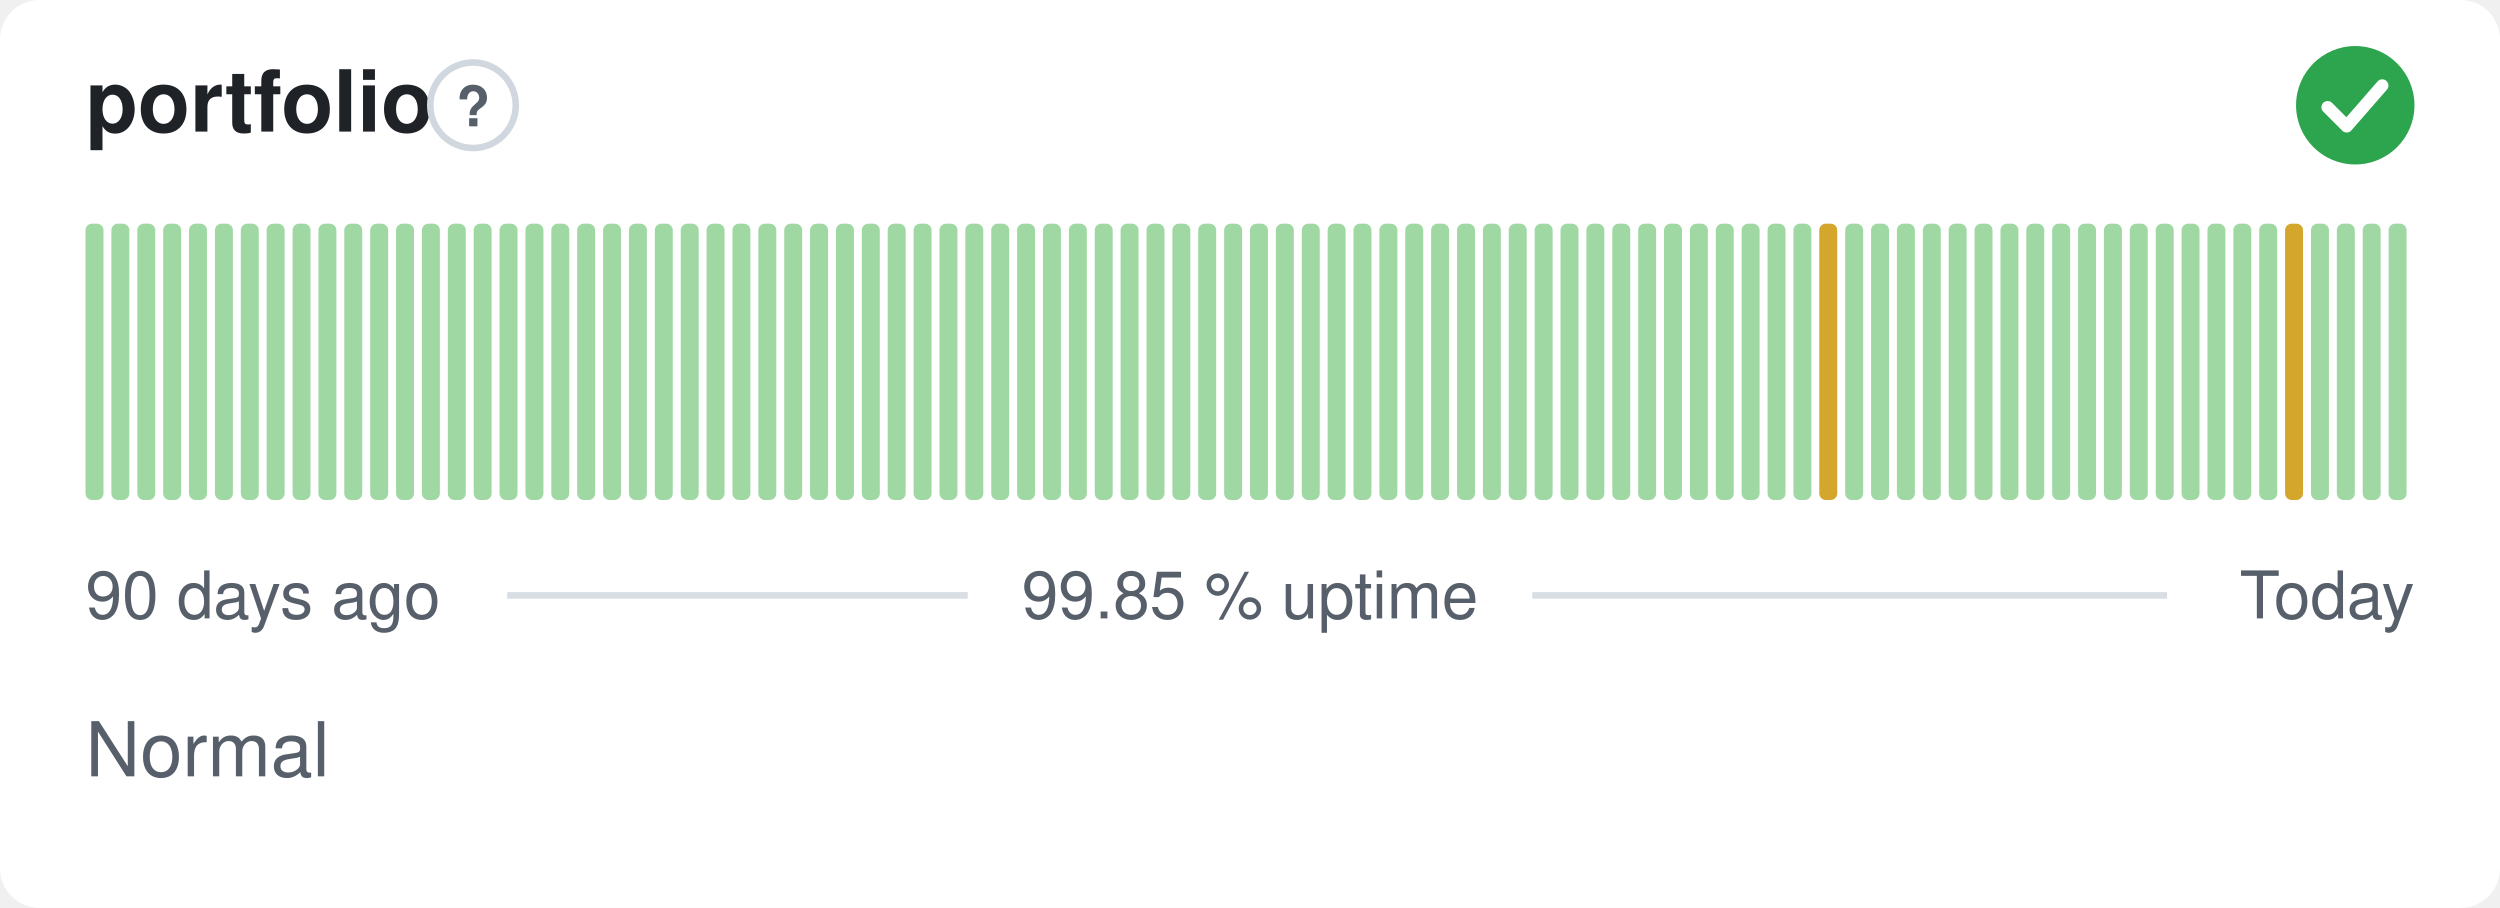
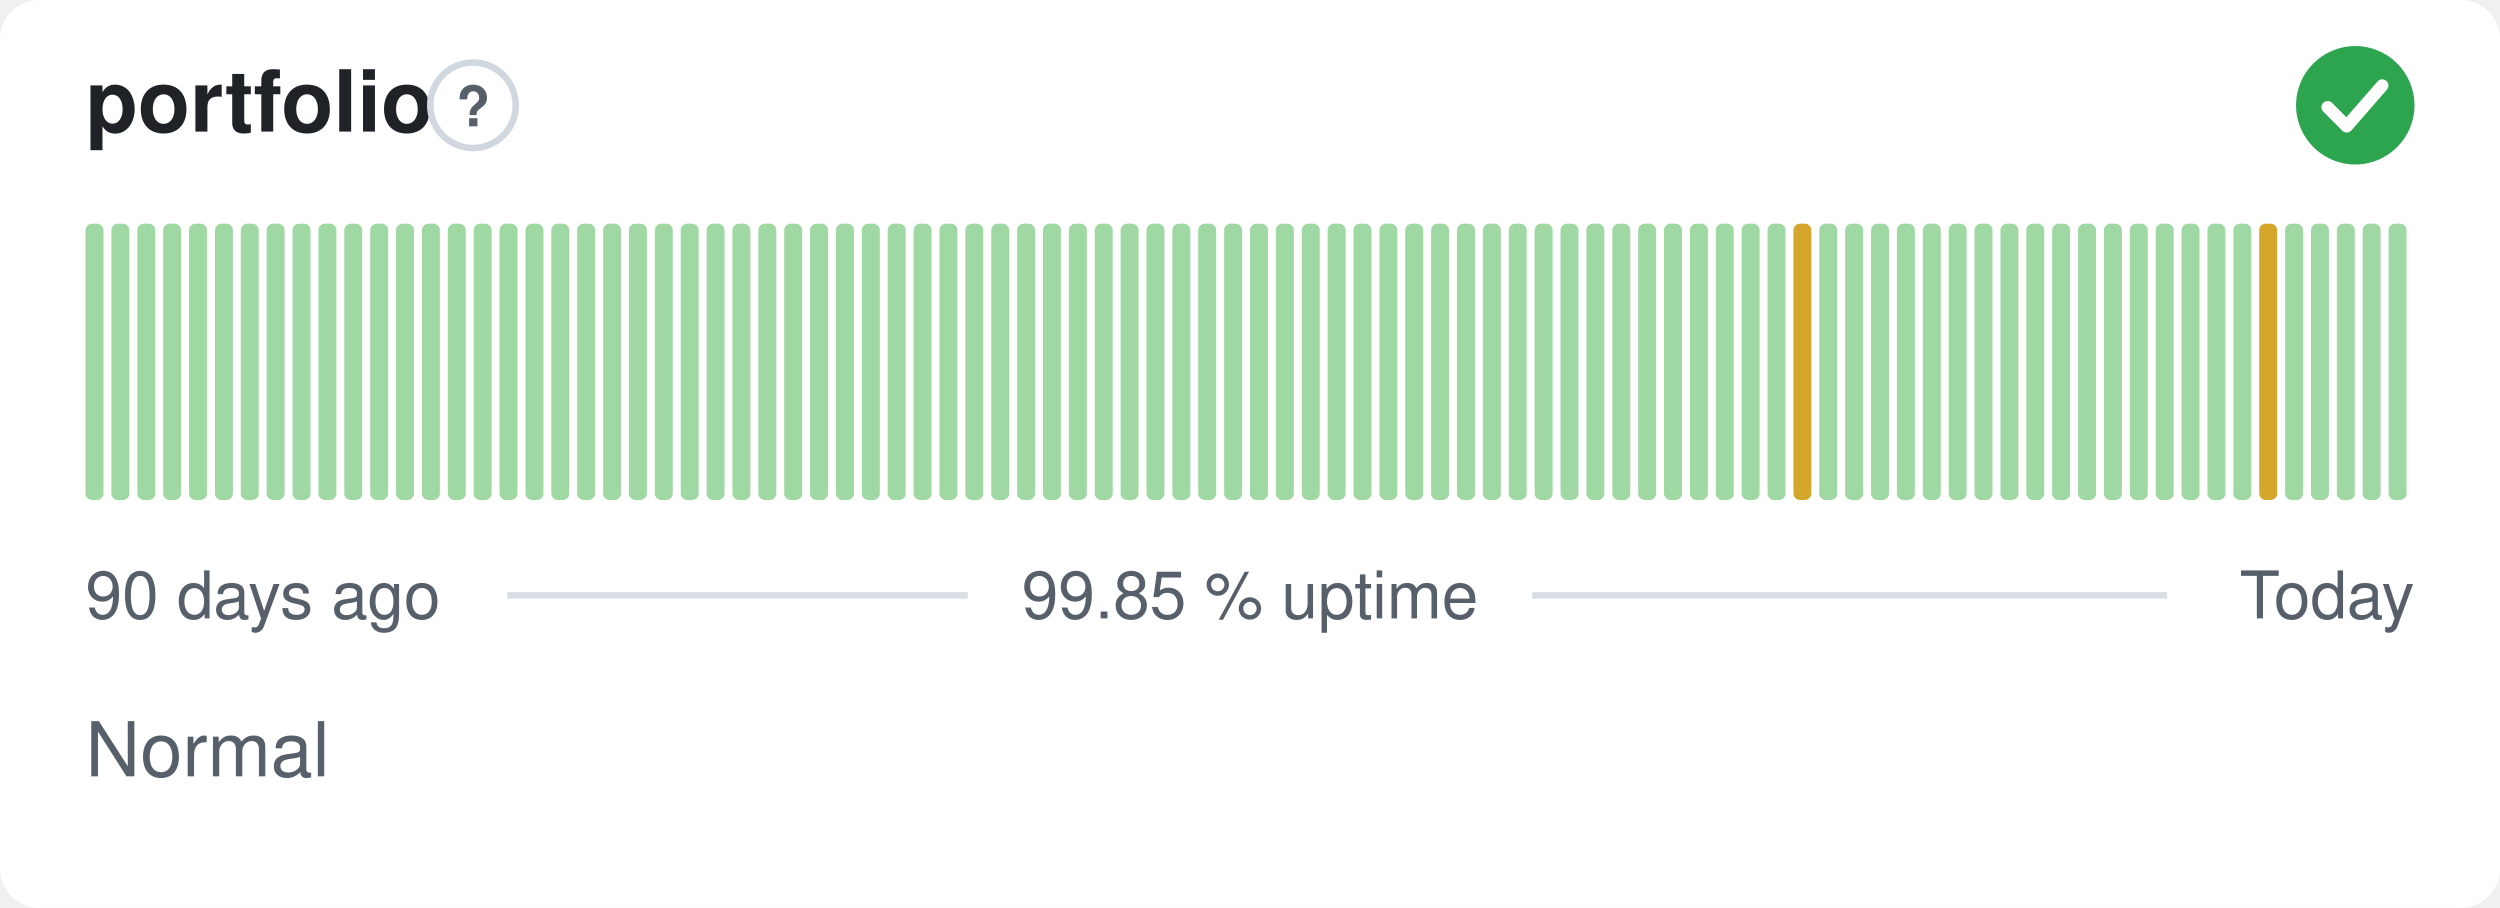
<svg xmlns="http://www.w3.org/2000/svg" width="380" height="138" viewBox="0 0 380 138" role="img" aria-label="portfolio: Normal, 99.85 % uptime over the last 90 days" font-family="-apple-system,BlinkMacSystemFont,'Segoe UI',Helvetica,Arial,sans-serif">
  <style>
    @media (prefers-color-scheme: dark) {
      .bg { fill: #0d1117 }
      .title { fill: #e6edf3 }
      .muted { fill: #8b949e }
      .hint { stroke: #30363d }
      .rule { stroke: #30363d }
      .nodata { fill: #21262d }
    }
  </style>
  <rect class="bg" width="380" height="138" rx="6" fill="#ffffff" />
  <text class="title" x="13" y="20" font-size="13" font-weight="600" fill="#1f2328">portfolio</text>
  <circle class="hint" cx="71.9" cy="16" r="6.5" fill="none" stroke="#d0d7de" stroke-width="1" />
  <text class="muted" x="71.9" y="19.2" text-anchor="middle" font-size="8.5" font-weight="700" fill="#57606a">?</text>
  <circle cx="358" cy="16" r="9" fill="#2da44e" />
  <path d="M353.80 16.30l2.90 2.90 5.40 -6.20" fill="none" stroke="#fff" stroke-width="1.89" stroke-linecap="round" stroke-linejoin="round" />
  <rect x="13.00" y="34.00" width="2.73" height="42.00" rx="1" fill="#9fd8a3" />
  <rect x="16.93" y="34.00" width="2.73" height="42.00" rx="1" fill="#9fd8a3" />
  <rect x="20.87" y="34.00" width="2.73" height="42.00" rx="1" fill="#9fd8a3" />
  <rect x="24.80" y="34.00" width="2.73" height="42.00" rx="1" fill="#9fd8a3" />
  <rect x="28.73" y="34.00" width="2.73" height="42.00" rx="1" fill="#9fd8a3" />
  <rect x="32.67" y="34.00" width="2.73" height="42.00" rx="1" fill="#9fd8a3" />
  <rect x="36.60" y="34.00" width="2.73" height="42.00" rx="1" fill="#9fd8a3" />
  <rect x="40.53" y="34.00" width="2.73" height="42.00" rx="1" fill="#9fd8a3" />
  <rect x="44.47" y="34.00" width="2.73" height="42.00" rx="1" fill="#9fd8a3" />
  <rect x="48.40" y="34.00" width="2.73" height="42.00" rx="1" fill="#9fd8a3" />
  <rect x="52.33" y="34.00" width="2.73" height="42.00" rx="1" fill="#9fd8a3" />
  <rect x="56.27" y="34.00" width="2.73" height="42.00" rx="1" fill="#9fd8a3" />
  <rect x="60.20" y="34.00" width="2.73" height="42.00" rx="1" fill="#9fd8a3" />
  <rect x="64.13" y="34.00" width="2.73" height="42.00" rx="1" fill="#9fd8a3" />
  <rect x="68.07" y="34.00" width="2.73" height="42.00" rx="1" fill="#9fd8a3" />
  <rect x="72.00" y="34.00" width="2.73" height="42.00" rx="1" fill="#9fd8a3" />
  <rect x="75.93" y="34.00" width="2.73" height="42.00" rx="1" fill="#9fd8a3" />
  <rect x="79.87" y="34.00" width="2.73" height="42.00" rx="1" fill="#9fd8a3" />
  <rect x="83.80" y="34.00" width="2.73" height="42.00" rx="1" fill="#9fd8a3" />
  <rect x="87.73" y="34.00" width="2.73" height="42.00" rx="1" fill="#9fd8a3" />
  <rect x="91.67" y="34.00" width="2.73" height="42.00" rx="1" fill="#9fd8a3" />
  <rect x="95.60" y="34.00" width="2.73" height="42.00" rx="1" fill="#9fd8a3" />
  <rect x="99.53" y="34.00" width="2.73" height="42.00" rx="1" fill="#9fd8a3" />
  <rect x="103.47" y="34.00" width="2.73" height="42.00" rx="1" fill="#9fd8a3" />
  <rect x="107.40" y="34.00" width="2.73" height="42.00" rx="1" fill="#9fd8a3" />
  <rect x="111.33" y="34.00" width="2.73" height="42.00" rx="1" fill="#9fd8a3" />
  <rect x="115.27" y="34.00" width="2.73" height="42.00" rx="1" fill="#9fd8a3" />
  <rect x="119.20" y="34.00" width="2.73" height="42.00" rx="1" fill="#9fd8a3" />
  <rect x="123.13" y="34.00" width="2.73" height="42.00" rx="1" fill="#9fd8a3" />
  <rect x="127.07" y="34.00" width="2.73" height="42.00" rx="1" fill="#9fd8a3" />
  <rect x="131.00" y="34.00" width="2.73" height="42.00" rx="1" fill="#9fd8a3" />
  <rect x="134.93" y="34.00" width="2.73" height="42.00" rx="1" fill="#9fd8a3" />
  <rect x="138.87" y="34.00" width="2.73" height="42.00" rx="1" fill="#9fd8a3" />
  <rect x="142.80" y="34.00" width="2.73" height="42.00" rx="1" fill="#9fd8a3" />
  <rect x="146.73" y="34.00" width="2.73" height="42.00" rx="1" fill="#9fd8a3" />
  <rect x="150.67" y="34.00" width="2.73" height="42.00" rx="1" fill="#9fd8a3" />
  <rect x="154.60" y="34.00" width="2.73" height="42.00" rx="1" fill="#9fd8a3" />
  <rect x="158.53" y="34.00" width="2.73" height="42.00" rx="1" fill="#9fd8a3" />
  <rect x="162.47" y="34.00" width="2.73" height="42.00" rx="1" fill="#9fd8a3" />
  <rect x="166.40" y="34.00" width="2.73" height="42.00" rx="1" fill="#9fd8a3" />
  <rect x="170.33" y="34.00" width="2.73" height="42.00" rx="1" fill="#9fd8a3" />
  <rect x="174.27" y="34.00" width="2.73" height="42.00" rx="1" fill="#9fd8a3" />
  <rect x="178.20" y="34.00" width="2.73" height="42.00" rx="1" fill="#9fd8a3" />
  <rect x="182.13" y="34.00" width="2.73" height="42.00" rx="1" fill="#9fd8a3" />
  <rect x="186.07" y="34.00" width="2.73" height="42.00" rx="1" fill="#9fd8a3" />
  <rect x="190.00" y="34.00" width="2.73" height="42.00" rx="1" fill="#9fd8a3" />
  <rect x="193.93" y="34.00" width="2.73" height="42.00" rx="1" fill="#9fd8a3" />
  <rect x="197.87" y="34.00" width="2.73" height="42.00" rx="1" fill="#9fd8a3" />
  <rect x="201.80" y="34.00" width="2.73" height="42.00" rx="1" fill="#9fd8a3" />
  <rect x="205.73" y="34.00" width="2.73" height="42.00" rx="1" fill="#9fd8a3" />
  <rect x="209.67" y="34.00" width="2.73" height="42.00" rx="1" fill="#9fd8a3" />
  <rect x="213.60" y="34.00" width="2.73" height="42.00" rx="1" fill="#9fd8a3" />
  <rect x="217.53" y="34.00" width="2.73" height="42.00" rx="1" fill="#9fd8a3" />
  <rect x="221.47" y="34.00" width="2.73" height="42.00" rx="1" fill="#9fd8a3" />
  <rect x="225.40" y="34.00" width="2.73" height="42.00" rx="1" fill="#9fd8a3" />
  <rect x="229.33" y="34.00" width="2.73" height="42.00" rx="1" fill="#9fd8a3" />
  <rect x="233.27" y="34.00" width="2.73" height="42.00" rx="1" fill="#9fd8a3" />
  <rect x="237.20" y="34.00" width="2.73" height="42.00" rx="1" fill="#9fd8a3" />
  <rect x="241.13" y="34.00" width="2.73" height="42.00" rx="1" fill="#9fd8a3" />
  <rect x="245.07" y="34.00" width="2.73" height="42.00" rx="1" fill="#9fd8a3" />
  <rect x="249.00" y="34.00" width="2.73" height="42.00" rx="1" fill="#9fd8a3" />
  <rect x="252.93" y="34.00" width="2.73" height="42.00" rx="1" fill="#9fd8a3" />
  <rect x="256.87" y="34.00" width="2.73" height="42.00" rx="1" fill="#9fd8a3" />
  <rect x="260.80" y="34.00" width="2.73" height="42.00" rx="1" fill="#9fd8a3" />
  <rect x="264.73" y="34.00" width="2.73" height="42.00" rx="1" fill="#9fd8a3" />
  <rect x="268.67" y="34.00" width="2.73" height="42.00" rx="1" fill="#9fd8a3" />
-   <rect x="272.60" y="34.00" width="2.73" height="42.00" rx="1" fill="#9fd8a3" />
-   <rect x="276.53" y="34.00" width="2.73" height="42.00" rx="1" fill="#d4a72c" />
+   <rect x="272.60" y="34.00" width="2.73" height="42.00" rx="1" fill="#d4a72c" />
+   <rect x="276.53" y="34.00" width="2.73" height="42.00" rx="1" fill="#9fd8a3" />
  <rect x="280.47" y="34.00" width="2.73" height="42.00" rx="1" fill="#9fd8a3" />
  <rect x="284.40" y="34.00" width="2.73" height="42.00" rx="1" fill="#9fd8a3" />
  <rect x="288.33" y="34.00" width="2.73" height="42.00" rx="1" fill="#9fd8a3" />
  <rect x="292.27" y="34.00" width="2.73" height="42.00" rx="1" fill="#9fd8a3" />
  <rect x="296.20" y="34.00" width="2.73" height="42.00" rx="1" fill="#9fd8a3" />
  <rect x="300.13" y="34.00" width="2.73" height="42.00" rx="1" fill="#9fd8a3" />
  <rect x="304.07" y="34.00" width="2.73" height="42.00" rx="1" fill="#9fd8a3" />
  <rect x="308.00" y="34.00" width="2.73" height="42.00" rx="1" fill="#9fd8a3" />
  <rect x="311.93" y="34.00" width="2.73" height="42.00" rx="1" fill="#9fd8a3" />
  <rect x="315.87" y="34.00" width="2.73" height="42.00" rx="1" fill="#9fd8a3" />
  <rect x="319.80" y="34.00" width="2.73" height="42.00" rx="1" fill="#9fd8a3" />
  <rect x="323.73" y="34.00" width="2.73" height="42.00" rx="1" fill="#9fd8a3" />
  <rect x="327.67" y="34.00" width="2.73" height="42.00" rx="1" fill="#9fd8a3" />
  <rect x="331.60" y="34.00" width="2.73" height="42.00" rx="1" fill="#9fd8a3" />
  <rect x="335.53" y="34.00" width="2.73" height="42.00" rx="1" fill="#9fd8a3" />
  <rect x="339.47" y="34.00" width="2.73" height="42.00" rx="1" fill="#9fd8a3" />
-   <rect x="343.40" y="34.00" width="2.73" height="42.00" rx="1" fill="#9fd8a3" />
-   <rect x="347.33" y="34.00" width="2.73" height="42.00" rx="1" fill="#d4a72c" />
+   <rect x="343.40" y="34.00" width="2.73" height="42.00" rx="1" fill="#d4a72c" />
+   <rect x="347.33" y="34.00" width="2.73" height="42.00" rx="1" fill="#9fd8a3" />
  <rect x="351.27" y="34.00" width="2.73" height="42.00" rx="1" fill="#9fd8a3" />
  <rect x="355.20" y="34.00" width="2.73" height="42.00" rx="1" fill="#9fd8a3" />
  <rect x="359.13" y="34.00" width="2.73" height="42.00" rx="1" fill="#9fd8a3" />
  <rect x="363.07" y="34.00" width="2.73" height="42.00" rx="1" fill="#9fd8a3" />
  <text class="muted" x="13" y="94" font-size="10" fill="#57606a">90 days ago</text>
  <text class="muted" x="190" y="94" text-anchor="middle" font-size="10" fill="#57606a">99.85 % uptime</text>
  <text class="muted" x="367" y="94" text-anchor="end" font-size="10" fill="#57606a">Today</text>
  <line class="rule" x1="77.1" y1="90.5" x2="147.1" y2="90.5" stroke="#d8dee4" stroke-width="1" />
  <line class="rule" x1="232.9" y1="90.5" x2="329.4" y2="90.5" stroke="#d8dee4" stroke-width="1" />
  <text class="muted" x="13" y="118" font-size="11.5" fill="#57606a">Normal</text>
</svg>
